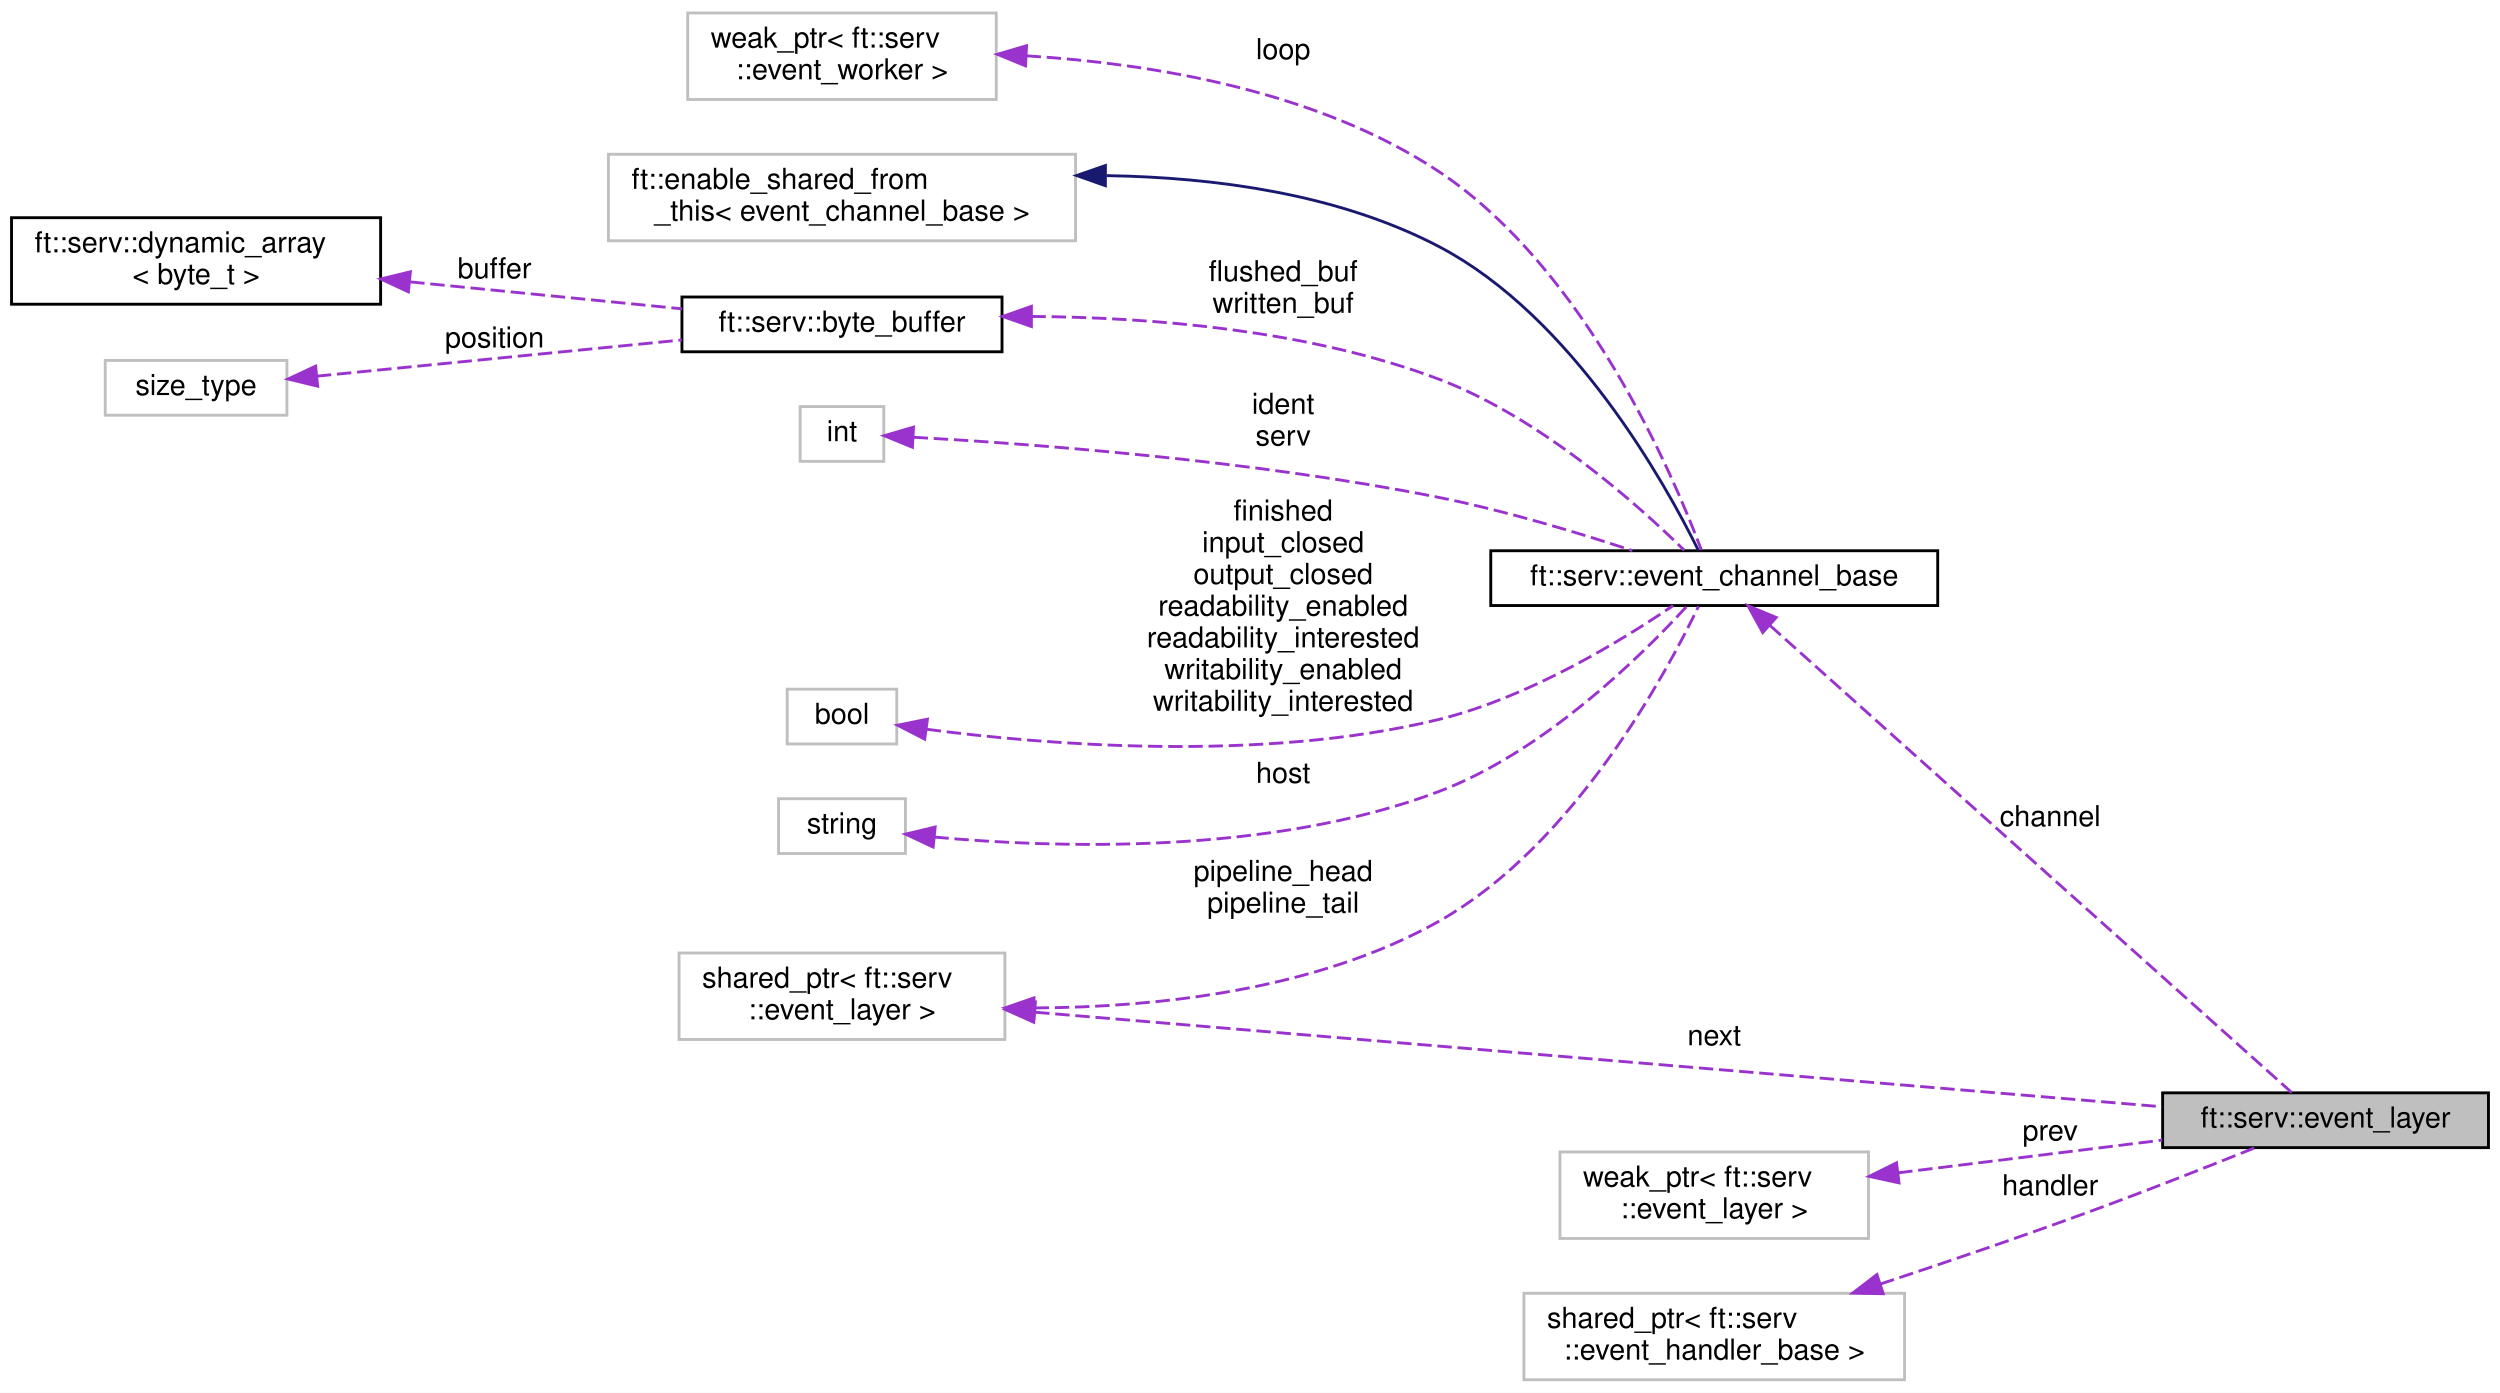
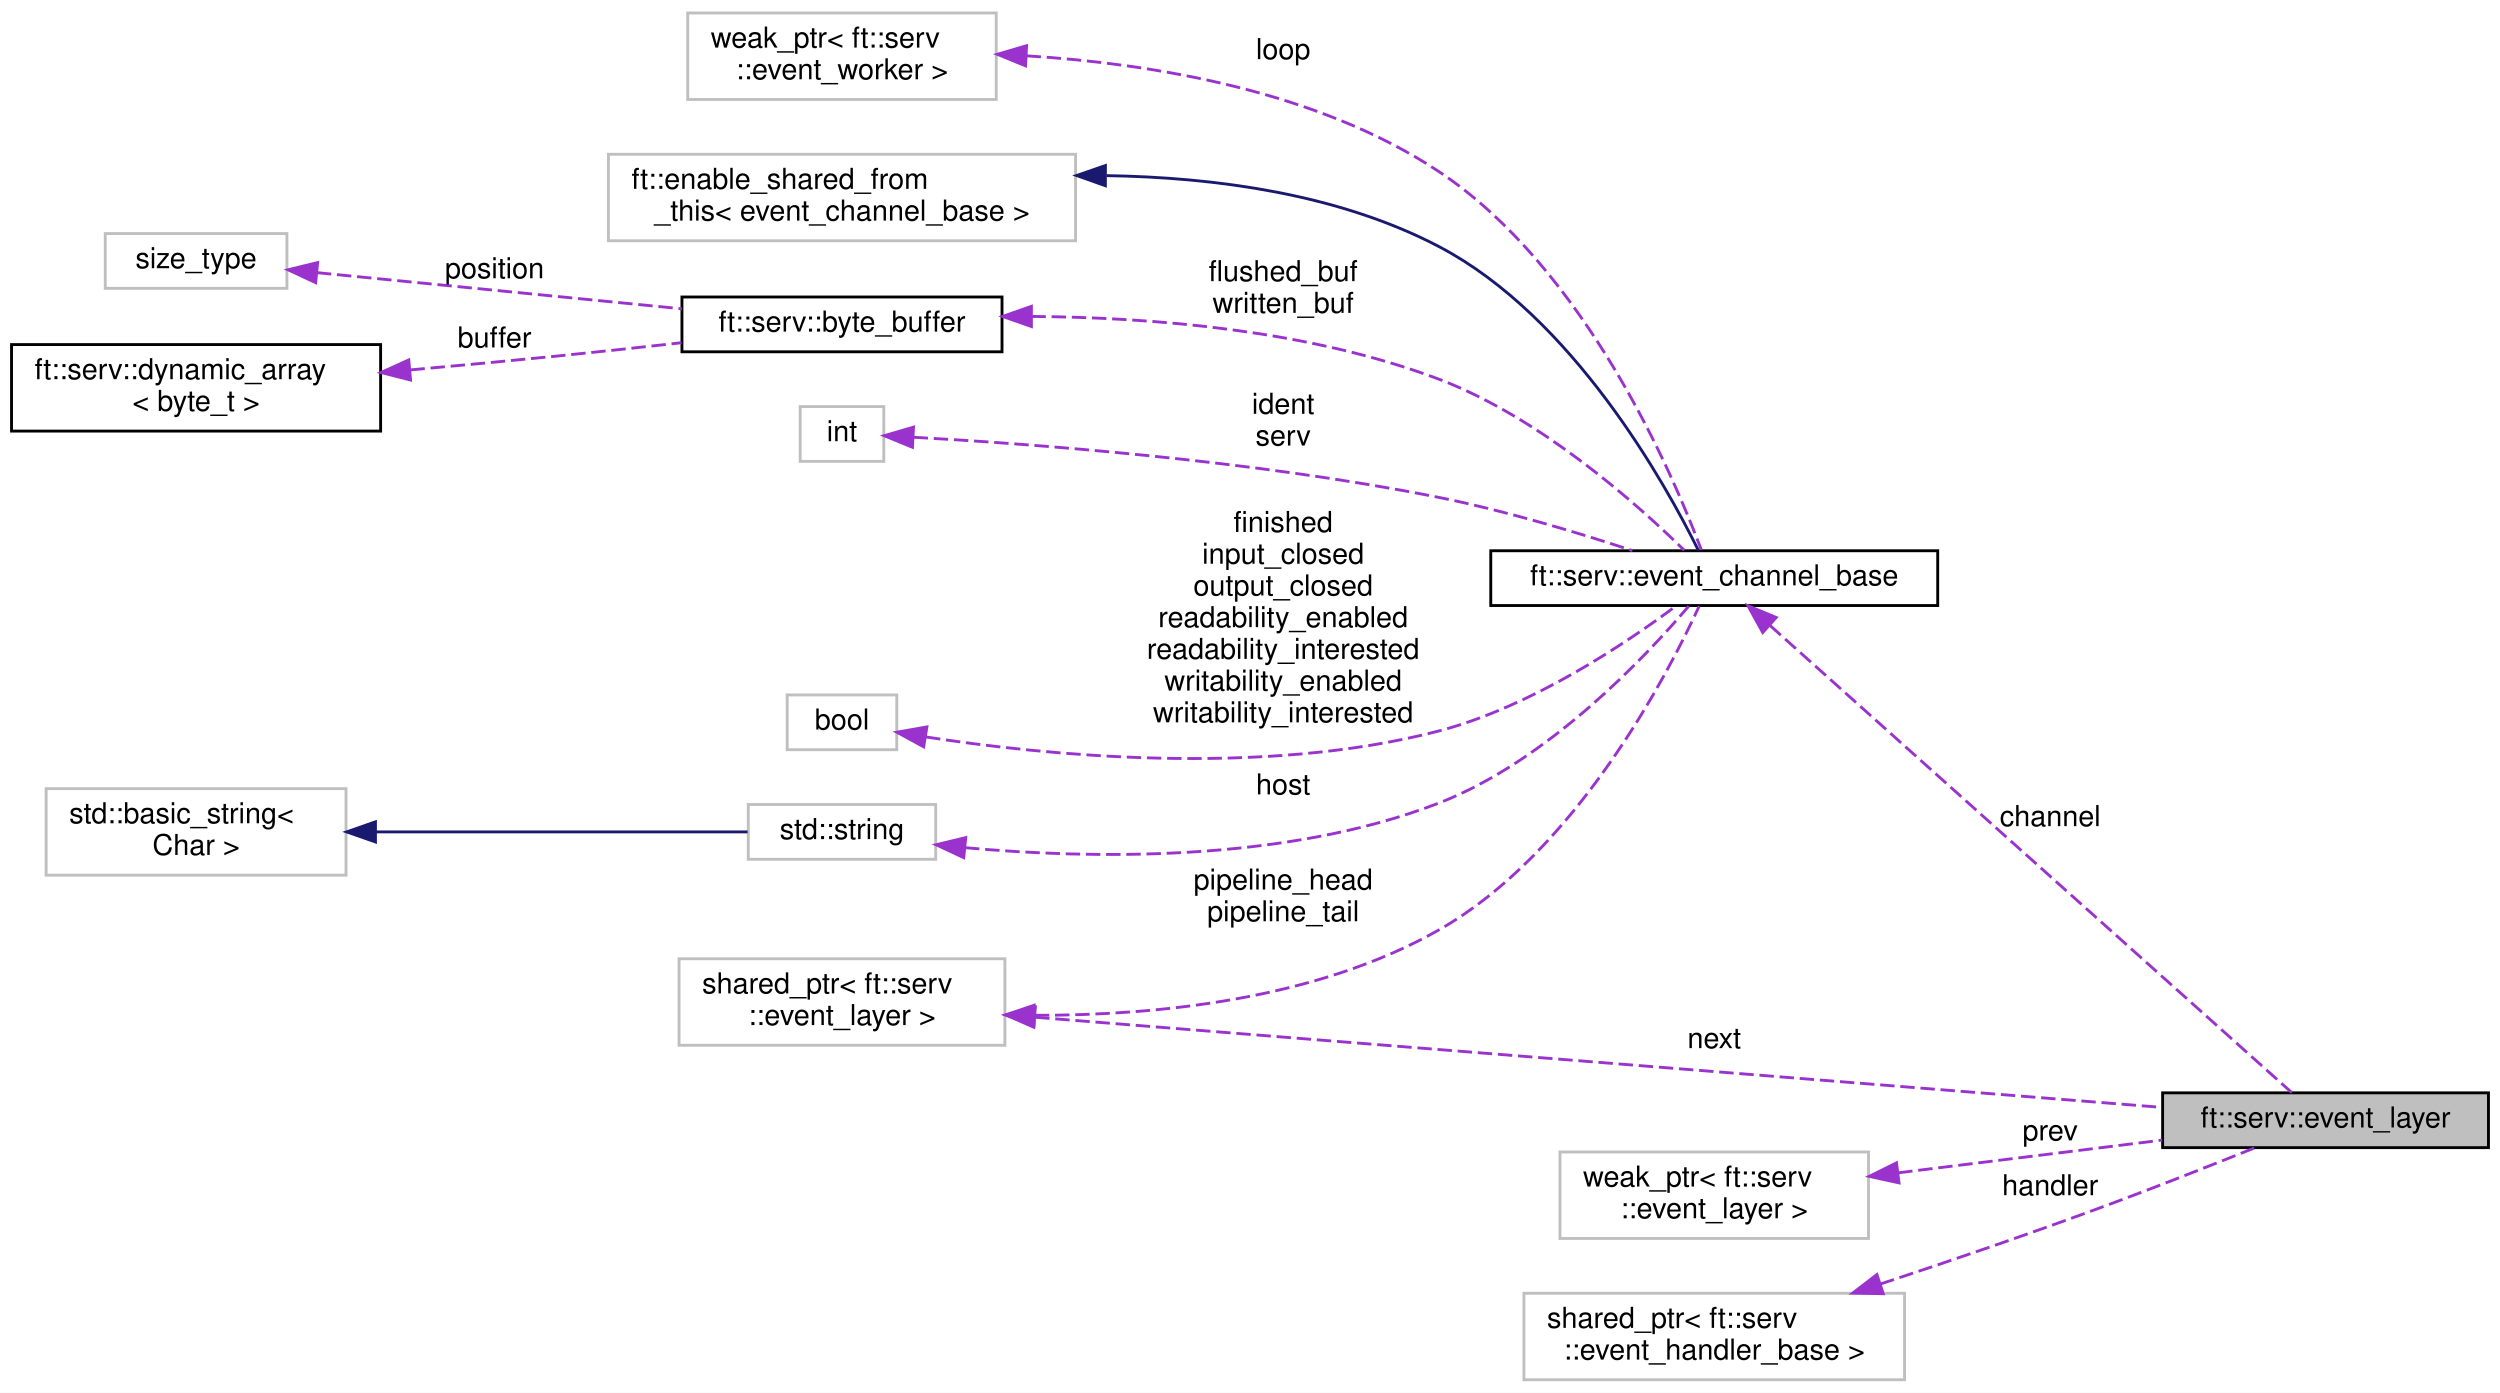
<svg xmlns="http://www.w3.org/2000/svg" xmlns:xlink="http://www.w3.org/1999/xlink" width="867pt" height="483pt" viewBox="0.00 0.00 867.00 483.00">
  <g id="graph0" class="graph" transform="scale(1 1) rotate(0) translate(4 479)">
    <polygon fill="white" stroke="transparent" points="-4,4 -4,-479 863,-479 863,4 -4,4" />
    <g id="node1" class="node">
      <g id="a_node1">
        <a xlink:title=" ">
          <polygon fill="#bfbfbf" stroke="black" points="746,-81 746,-100 859,-100 859,-81 746,-81" />
          <text text-anchor="middle" x="802.5" y="-88" font-family="Helvetica,sans-Serif" font-size="10.00">ft::serv::event_layer</text>
        </a>
      </g>
    </g>
    <g id="node2" class="node">
      <g id="a_node2">
        <a xlink:href="classft_1_1serv_1_1event__channel__base.html" target="_top" xlink:title=" ">
          <polygon fill="white" stroke="black" points="513,-269 513,-288 668,-288 668,-269 513,-269" />
          <text text-anchor="middle" x="590.5" y="-276" font-family="Helvetica,sans-Serif" font-size="10.00">ft::serv::event_channel_base</text>
        </a>
      </g>
    </g>
    <g id="edge1" class="edge">
      <path fill="none" stroke="#9a32cd" stroke-dasharray="5,2" d="M609.86,-262.06C652.49,-223.9 757.08,-130.27 790.82,-100.06" />
      <polygon fill="#9a32cd" stroke="#9a32cd" points="607.32,-259.64 602.2,-268.92 611.99,-264.86 607.32,-259.64" />
      <text text-anchor="middle" x="707" y="-192.5" font-family="Helvetica,sans-Serif" font-size="10.00"> channel</text>
    </g>
    <g id="node3" class="node">
      <g id="a_node3">
        <a xlink:title=" ">
          <polygon fill="white" stroke="#bfbfbf" points="207,-395.5 207,-425.5 369,-425.5 369,-395.5 207,-395.5" />
          <text text-anchor="start" x="215" y="-413.5" font-family="Helvetica,sans-Serif" font-size="10.00">ft::enable_shared_from</text>
          <text text-anchor="middle" x="288" y="-402.5" font-family="Helvetica,sans-Serif" font-size="10.00">_this&lt; event_channel_base &gt;</text>
        </a>
      </g>
    </g>
    <g id="edge2" class="edge">
      <path fill="none" stroke="midnightblue" d="M379.79,-418.09C417.33,-417.5 460.13,-411.77 495,-393.5 541.47,-369.15 573.66,-311.11 585,-288.12" />
      <polygon fill="midnightblue" stroke="midnightblue" points="379.34,-414.59 369.35,-418.13 379.36,-421.59 379.34,-414.59" />
    </g>
    <g id="node4" class="node">
      <g id="a_node4">
        <a xlink:href="classft_1_1serv_1_1byte__buffer.html" target="_top" xlink:title=" ">
          <polygon fill="white" stroke="black" points="232.5,-357 232.5,-376 343.5,-376 343.5,-357 232.5,-357" />
          <text text-anchor="middle" x="288" y="-364" font-family="Helvetica,sans-Serif" font-size="10.00">ft::serv::byte_buffer</text>
        </a>
      </g>
    </g>
    <g id="edge3" class="edge">
      <path fill="none" stroke="#9a32cd" stroke-dasharray="5,2" d="M353.7,-369.26C395.31,-368.95 449.84,-364.57 495,-347.5 530.34,-334.14 564.21,-303.77 580.1,-288.16" />
      <polygon fill="#9a32cd" stroke="#9a32cd" points="353.69,-365.76 343.69,-369.26 353.69,-372.76 353.69,-365.76" />
      <text text-anchor="middle" x="441" y="-381.5" font-family="Helvetica,sans-Serif" font-size="10.00"> flushed_buf</text>
      <text text-anchor="middle" x="441" y="-370.5" font-family="Helvetica,sans-Serif" font-size="10.00">written_buf</text>
    </g>
    <g id="node5" class="node">
      <g id="a_node5">
        <a xlink:href="structft_1_1serv_1_1dynamic__array.html" target="_top" xlink:title=" ">
-           <polygon fill="white" stroke="black" points="0,-373.5 0,-403.5 128,-403.5 128,-373.5 0,-373.5" />
-           <text text-anchor="start" x="8" y="-391.5" font-family="Helvetica,sans-Serif" font-size="10.00">ft::serv::dynamic_array</text>
-           <text text-anchor="middle" x="64" y="-380.5" font-family="Helvetica,sans-Serif" font-size="10.00">&lt; byte_t &gt;</text>
+           <polygon fill="white" stroke="black" points="0,-329.5 0,-359.5 128,-359.5 128,-329.5 0,-329.5" />
+           <text text-anchor="start" x="8" y="-347.5" font-family="Helvetica,sans-Serif" font-size="10.00">ft::serv::dynamic_array</text>
+           <text text-anchor="middle" x="64" y="-336.5" font-family="Helvetica,sans-Serif" font-size="10.00">&lt; byte_t &gt;</text>
        </a>
      </g>
    </g>
    <g id="edge4" class="edge">
-       <path fill="none" stroke="#9a32cd" stroke-dasharray="5,2" d="M138.26,-381.24C168.99,-378.19 204.1,-374.71 232.49,-371.9" />
-       <polygon fill="#9a32cd" stroke="#9a32cd" points="137.63,-377.79 128.02,-382.25 138.32,-384.75 137.63,-377.79" />
-       <text text-anchor="middle" x="167.5" y="-382.5" font-family="Helvetica,sans-Serif" font-size="10.00"> buffer</text>
+       <path fill="none" stroke="#9a32cd" stroke-dasharray="5,2" d="M138.34,-350.72C155,-352.21 172.62,-353.85 189,-355.5 203.05,-356.91 218.23,-358.56 232.34,-360.14" />
+       <polygon fill="#9a32cd" stroke="#9a32cd" points="138.38,-347.21 128.11,-349.81 137.76,-354.18 138.38,-347.21" />
+       <text text-anchor="middle" x="167.5" y="-358.5" font-family="Helvetica,sans-Serif" font-size="10.00"> buffer</text>
    </g>
    <g id="node6" class="node">
      <g id="a_node6">
        <a xlink:title=" ">
-           <polygon fill="white" stroke="#bfbfbf" points="32.5,-335 32.5,-354 95.5,-354 95.5,-335 32.5,-335" />
-           <text text-anchor="middle" x="64" y="-342" font-family="Helvetica,sans-Serif" font-size="10.00">size_type</text>
+           <polygon fill="white" stroke="#bfbfbf" points="32.5,-379 32.5,-398 95.5,-398 95.5,-379 32.5,-379" />
+           <text text-anchor="middle" x="64" y="-386" font-family="Helvetica,sans-Serif" font-size="10.00">size_type</text>
        </a>
      </g>
    </g>
    <g id="edge5" class="edge">
-       <path fill="none" stroke="#9a32cd" stroke-dasharray="5,2" d="M105.9,-348.55C141.5,-352.08 193.37,-357.22 232.48,-361.1" />
-       <polygon fill="#9a32cd" stroke="#9a32cd" points="106.16,-345.06 95.87,-347.56 105.47,-352.03 106.16,-345.06" />
-       <text text-anchor="middle" x="167.5" y="-358.5" font-family="Helvetica,sans-Serif" font-size="10.00"> position</text>
+       <path fill="none" stroke="#9a32cd" stroke-dasharray="5,2" d="M105.9,-384.45C141.5,-380.92 193.37,-375.78 232.48,-371.9" />
+       <polygon fill="#9a32cd" stroke="#9a32cd" points="105.47,-380.97 95.87,-385.44 106.16,-387.94 105.47,-380.97" />
+       <text text-anchor="middle" x="167.5" y="-382.5" font-family="Helvetica,sans-Serif" font-size="10.00"> position</text>
    </g>
    <g id="node7" class="node">
      <g id="a_node7">
        <a xlink:title=" ">
          <polygon fill="white" stroke="#bfbfbf" points="273.5,-319 273.5,-338 302.5,-338 302.5,-319 273.5,-319" />
          <text text-anchor="middle" x="288" y="-326" font-family="Helvetica,sans-Serif" font-size="10.00">int</text>
        </a>
      </g>
    </g>
    <g id="edge6" class="edge">
      <path fill="none" stroke="#9a32cd" stroke-dasharray="5,2" d="M312.84,-327.36C351.43,-325.21 429.83,-319.52 495,-306.5 517.99,-301.91 543.44,-294.21 562.13,-288.05" />
      <polygon fill="#9a32cd" stroke="#9a32cd" points="312.43,-323.88 302.63,-327.9 312.8,-330.87 312.43,-323.88" />
      <text text-anchor="middle" x="441" y="-335.5" font-family="Helvetica,sans-Serif" font-size="10.00"> ident</text>
      <text text-anchor="middle" x="441" y="-324.5" font-family="Helvetica,sans-Serif" font-size="10.00">serv</text>
    </g>
    <g id="node8" class="node">
      <g id="a_node8">
        <a xlink:title=" ">
-           <polygon fill="white" stroke="#bfbfbf" points="269,-221 269,-240 307,-240 307,-221 269,-221" />
-           <text text-anchor="middle" x="288" y="-228" font-family="Helvetica,sans-Serif" font-size="10.00">bool</text>
+           <polygon fill="white" stroke="#bfbfbf" points="269,-219 269,-238 307,-238 307,-219 269,-219" />
+           <text text-anchor="middle" x="288" y="-226" font-family="Helvetica,sans-Serif" font-size="10.00">bool</text>
        </a>
      </g>
    </g>
    <g id="edge7" class="edge">
-       <path fill="none" stroke="#9a32cd" stroke-dasharray="5,2" d="M317.38,-226.09C357.58,-220.81 433.09,-214.4 495,-229.5 526.24,-237.12 558.67,-257.02 576.24,-268.98" />
-       <polygon fill="#9a32cd" stroke="#9a32cd" points="316.68,-222.66 307.25,-227.5 317.64,-229.59 316.68,-222.66" />
-       <text text-anchor="middle" x="441" y="-298.5" font-family="Helvetica,sans-Serif" font-size="10.00"> finished</text>
-       <text text-anchor="middle" x="441" y="-287.5" font-family="Helvetica,sans-Serif" font-size="10.00">input_closed</text>
-       <text text-anchor="middle" x="441" y="-276.5" font-family="Helvetica,sans-Serif" font-size="10.00">output_closed</text>
-       <text text-anchor="middle" x="441" y="-265.5" font-family="Helvetica,sans-Serif" font-size="10.00">readability_enabled</text>
-       <text text-anchor="middle" x="441" y="-254.5" font-family="Helvetica,sans-Serif" font-size="10.00">readability_interested</text>
-       <text text-anchor="middle" x="441" y="-243.5" font-family="Helvetica,sans-Serif" font-size="10.00">writability_enabled</text>
-       <text text-anchor="middle" x="441" y="-232.5" font-family="Helvetica,sans-Serif" font-size="10.00">writability_interested</text>
+       <path fill="none" stroke="#9a32cd" stroke-dasharray="5,2" d="M317.14,-223.42C357.34,-217.2 433.19,-209.35 495,-225.5 527.21,-233.92 560.06,-256.03 577.26,-268.88" />
+       <polygon fill="#9a32cd" stroke="#9a32cd" points="316.33,-220 307.02,-225.07 317.45,-226.91 316.33,-220" />
+       <text text-anchor="middle" x="441" y="-294.5" font-family="Helvetica,sans-Serif" font-size="10.00"> finished</text>
+       <text text-anchor="middle" x="441" y="-283.5" font-family="Helvetica,sans-Serif" font-size="10.00">input_closed</text>
+       <text text-anchor="middle" x="441" y="-272.5" font-family="Helvetica,sans-Serif" font-size="10.00">output_closed</text>
+       <text text-anchor="middle" x="441" y="-261.5" font-family="Helvetica,sans-Serif" font-size="10.00">readability_enabled</text>
+       <text text-anchor="middle" x="441" y="-250.5" font-family="Helvetica,sans-Serif" font-size="10.00">readability_interested</text>
+       <text text-anchor="middle" x="441" y="-239.5" font-family="Helvetica,sans-Serif" font-size="10.00">writability_enabled</text>
+       <text text-anchor="middle" x="441" y="-228.5" font-family="Helvetica,sans-Serif" font-size="10.00">writability_interested</text>
    </g>
    <g id="node9" class="node">
      <g id="a_node9">
        <a xlink:title=" ">
-           <polygon fill="white" stroke="#bfbfbf" points="266,-183 266,-202 310,-202 310,-183 266,-183" />
-           <text text-anchor="middle" x="288" y="-190" font-family="Helvetica,sans-Serif" font-size="10.00">string</text>
+           <polygon fill="white" stroke="#bfbfbf" points="255.5,-181 255.5,-200 320.5,-200 320.5,-181 255.5,-181" />
+           <text text-anchor="middle" x="288" y="-188" font-family="Helvetica,sans-Serif" font-size="10.00">std::string</text>
        </a>
      </g>
    </g>
    <g id="edge8" class="edge">
-       <path fill="none" stroke="#9a32cd" stroke-dasharray="5,2" d="M320.03,-188.7C361.41,-184.88 436.27,-182.31 495,-204.5 531.84,-218.42 565.79,-252.12 581.04,-268.81" />
-       <polygon fill="#9a32cd" stroke="#9a32cd" points="319.62,-185.23 310.02,-189.72 320.32,-192.19 319.62,-185.23" />
-       <text text-anchor="middle" x="441" y="-207.5" font-family="Helvetica,sans-Serif" font-size="10.00"> host</text>
+       <path fill="none" stroke="#9a32cd" stroke-dasharray="5,2" d="M330.67,-185.03C373.45,-181.11 441.17,-179.67 495,-200.5 532.89,-215.17 566.85,-251.37 581.65,-268.8" />
+       <polygon fill="#9a32cd" stroke="#9a32cd" points="330.22,-181.56 320.62,-186.04 330.92,-188.52 330.22,-181.56" />
+       <text text-anchor="middle" x="441" y="-203.5" font-family="Helvetica,sans-Serif" font-size="10.00"> host</text>
    </g>
    <g id="node10" class="node">
      <g id="a_node10">
        <a xlink:title=" ">
-           <polygon fill="white" stroke="#bfbfbf" points="231.5,-118.5 231.5,-148.5 344.5,-148.5 344.5,-118.5 231.5,-118.5" />
-           <text text-anchor="start" x="239.5" y="-136.5" font-family="Helvetica,sans-Serif" font-size="10.00">shared_ptr&lt; ft::serv</text>
-           <text text-anchor="middle" x="288" y="-125.5" font-family="Helvetica,sans-Serif" font-size="10.00">::event_layer &gt;</text>
-         </a>
-       </g>
-     </g>
-     <g id="edge12" class="edge">
-       <path fill="none" stroke="#9a32cd" stroke-dasharray="5,2" d="M354.98,-127.96C456.82,-119.42 650.48,-103.17 745.75,-95.18" />
-       <polygon fill="#9a32cd" stroke="#9a32cd" points="354.49,-124.49 344.82,-128.82 355.08,-131.47 354.49,-124.49" />
-       <text text-anchor="middle" x="590.5" y="-116.5" font-family="Helvetica,sans-Serif" font-size="10.00"> next</text>
+           <polygon fill="white" stroke="#bfbfbf" points="12,-175.5 12,-205.5 116,-205.5 116,-175.5 12,-175.5" />
+           <text text-anchor="start" x="20" y="-193.5" font-family="Helvetica,sans-Serif" font-size="10.00">std::basic_string&lt;</text>
+           <text text-anchor="middle" x="64" y="-182.5" font-family="Helvetica,sans-Serif" font-size="10.00"> Char &gt;</text>
+         </a>
+       </g>
    </g>
    <g id="edge9" class="edge">
-       <path fill="none" stroke="#9a32cd" stroke-dasharray="5,2" d="M354.81,-129.44C397.35,-129.68 452.48,-135.57 495,-159.5 541.67,-185.77 573.75,-245.2 585.03,-268.69" />
-       <polygon fill="#9a32cd" stroke="#9a32cd" points="354.55,-125.94 344.57,-129.49 354.58,-132.94 354.55,-125.94" />
-       <text text-anchor="middle" x="441" y="-173.5" font-family="Helvetica,sans-Serif" font-size="10.00"> pipeline_head</text>
-       <text text-anchor="middle" x="441" y="-162.5" font-family="Helvetica,sans-Serif" font-size="10.00">pipeline_tail</text>
+       <path fill="none" stroke="midnightblue" d="M126.29,-190.5C168.09,-190.5 221.75,-190.5 255.26,-190.5" />
+       <polygon fill="midnightblue" stroke="midnightblue" points="126.21,-187 116.21,-190.5 126.21,-194 126.21,-187" />
    </g>
    <g id="node11" class="node">
      <g id="a_node11">
+         <a xlink:title=" ">
+           <polygon fill="white" stroke="#bfbfbf" points="231.5,-116.5 231.5,-146.5 344.5,-146.5 344.5,-116.5 231.5,-116.5" />
+           <text text-anchor="start" x="239.5" y="-134.5" font-family="Helvetica,sans-Serif" font-size="10.00">shared_ptr&lt; ft::serv</text>
+           <text text-anchor="middle" x="288" y="-123.5" font-family="Helvetica,sans-Serif" font-size="10.00">::event_layer &gt;</text>
+         </a>
+       </g>
+     </g>
+     <g id="edge13" class="edge">
+       <path fill="none" stroke="#9a32cd" stroke-dasharray="5,2" d="M354.98,-126.22C456.82,-118.07 650.48,-102.58 745.75,-94.96" />
+       <polygon fill="#9a32cd" stroke="#9a32cd" points="354.51,-122.75 344.82,-127.03 355.07,-129.73 354.51,-122.75" />
+       <text text-anchor="middle" x="590.5" y="-115.5" font-family="Helvetica,sans-Serif" font-size="10.00"> next</text>
+     </g>
+     <g id="edge10" class="edge">
+       <path fill="none" stroke="#9a32cd" stroke-dasharray="5,2" d="M354.89,-126.89C397.45,-126.82 452.6,-132.43 495,-156.5 542.53,-183.48 574.32,-244.93 585.27,-268.78" />
+       <polygon fill="#9a32cd" stroke="#9a32cd" points="354.59,-123.39 344.63,-127.01 354.67,-130.39 354.59,-123.39" />
+       <text text-anchor="middle" x="441" y="-170.5" font-family="Helvetica,sans-Serif" font-size="10.00"> pipeline_head</text>
+       <text text-anchor="middle" x="441" y="-159.5" font-family="Helvetica,sans-Serif" font-size="10.00">pipeline_tail</text>
+     </g>
+     <g id="node12" class="node">
+       <g id="a_node12">
        <a xlink:title=" ">
          <polygon fill="white" stroke="#bfbfbf" points="234.5,-444.5 234.5,-474.5 341.5,-474.5 341.5,-444.5 234.5,-444.5" />
          <text text-anchor="start" x="242.5" y="-462.5" font-family="Helvetica,sans-Serif" font-size="10.00">weak_ptr&lt; ft::serv</text>
          <text text-anchor="middle" x="288" y="-451.5" font-family="Helvetica,sans-Serif" font-size="10.00">::event_worker &gt;</text>
        </a>
      </g>
    </g>
-     <g id="edge10" class="edge">
+     <g id="edge11" class="edge">
      <path fill="none" stroke="#9a32cd" stroke-dasharray="5,2" d="M352.01,-459.64C395.43,-456.94 452.71,-447.58 495,-419.5 545.82,-385.76 576.24,-314.4 586.02,-288.31" />
      <polygon fill="#9a32cd" stroke="#9a32cd" points="351.65,-456.16 341.85,-460.17 352.02,-463.15 351.65,-456.16" />
      <text text-anchor="middle" x="441" y="-458.5" font-family="Helvetica,sans-Serif" font-size="10.00"> loop</text>
    </g>
-     <g id="node12" class="node">
-       <g id="a_node12">
+     <g id="node13" class="node">
+       <g id="a_node13">
        <a xlink:title=" ">
          <polygon fill="white" stroke="#bfbfbf" points="537,-49.5 537,-79.5 644,-79.5 644,-49.5 537,-49.5" />
          <text text-anchor="start" x="545" y="-67.5" font-family="Helvetica,sans-Serif" font-size="10.00">weak_ptr&lt; ft::serv</text>
          <text text-anchor="middle" x="590.5" y="-56.5" font-family="Helvetica,sans-Serif" font-size="10.00">::event_layer &gt;</text>
        </a>
      </g>
    </g>
-     <g id="edge11" class="edge">
+     <g id="edge12" class="edge">
      <path fill="none" stroke="#9a32cd" stroke-dasharray="5,2" d="M654.28,-72.27C683.37,-75.87 717.66,-80.12 745.82,-83.61" />
      <polygon fill="#9a32cd" stroke="#9a32cd" points="654.58,-68.78 644.22,-71.03 653.71,-75.73 654.58,-68.78" />
      <text text-anchor="middle" x="707" y="-83.5" font-family="Helvetica,sans-Serif" font-size="10.00"> prev</text>
    </g>
-     <g id="node13" class="node">
-       <g id="a_node13">
+     <g id="node14" class="node">
+       <g id="a_node14">
        <a xlink:title=" ">
          <polygon fill="white" stroke="#bfbfbf" points="524.5,-0.5 524.5,-30.5 656.5,-30.5 656.5,-0.5 524.5,-0.5" />
          <text text-anchor="start" x="532.5" y="-18.5" font-family="Helvetica,sans-Serif" font-size="10.00">shared_ptr&lt; ft::serv</text>
          <text text-anchor="middle" x="590.5" y="-7.5" font-family="Helvetica,sans-Serif" font-size="10.00">::event_handler_base &gt;</text>
        </a>
      </g>
    </g>
-     <g id="edge13" class="edge">
+     <g id="edge14" class="edge">
      <path fill="none" stroke="#9a32cd" stroke-dasharray="5,2" d="M648.07,-33.69C672.74,-41.84 701.93,-51.8 728,-61.5 744.84,-67.77 763.69,-75.21 778.09,-80.99" />
      <polygon fill="#9a32cd" stroke="#9a32cd" points="649.1,-30.34 638.5,-30.54 646.91,-36.99 649.1,-30.34" />
      <text text-anchor="middle" x="707" y="-64.5" font-family="Helvetica,sans-Serif" font-size="10.00"> handler</text>
    </g>
  </g>
</svg>
